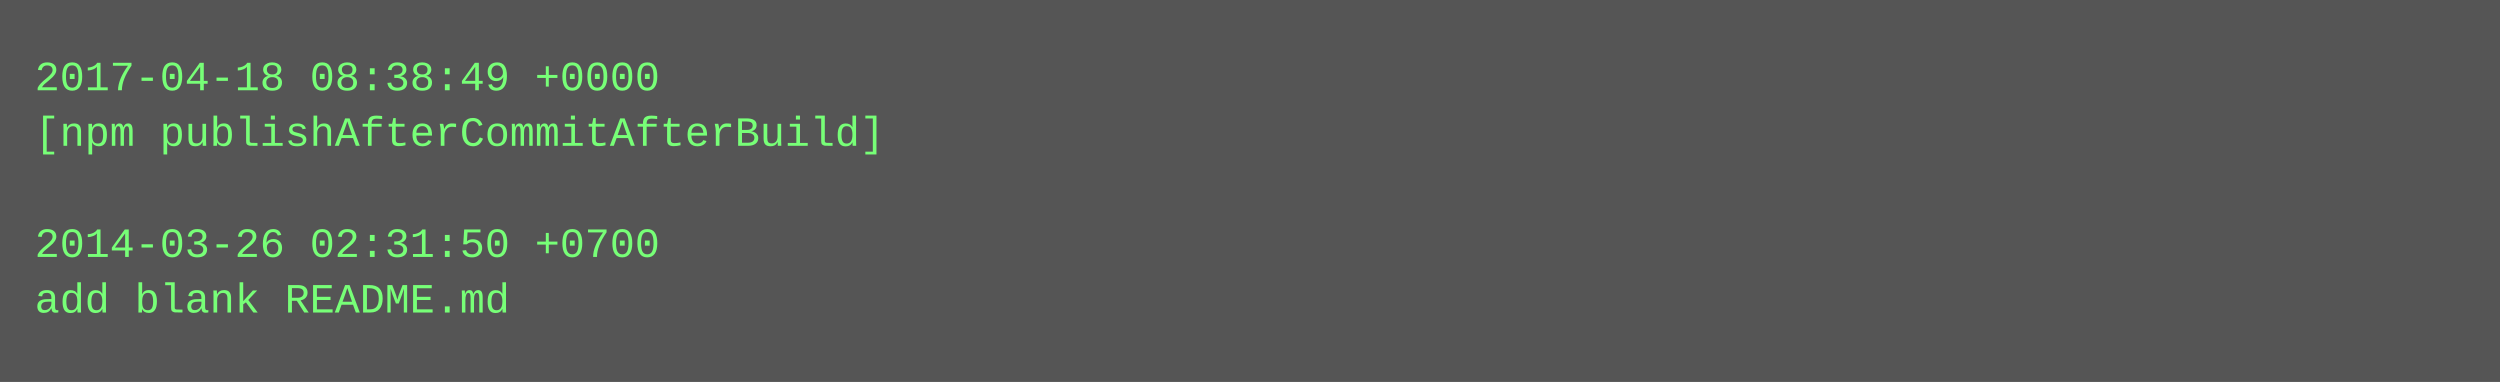
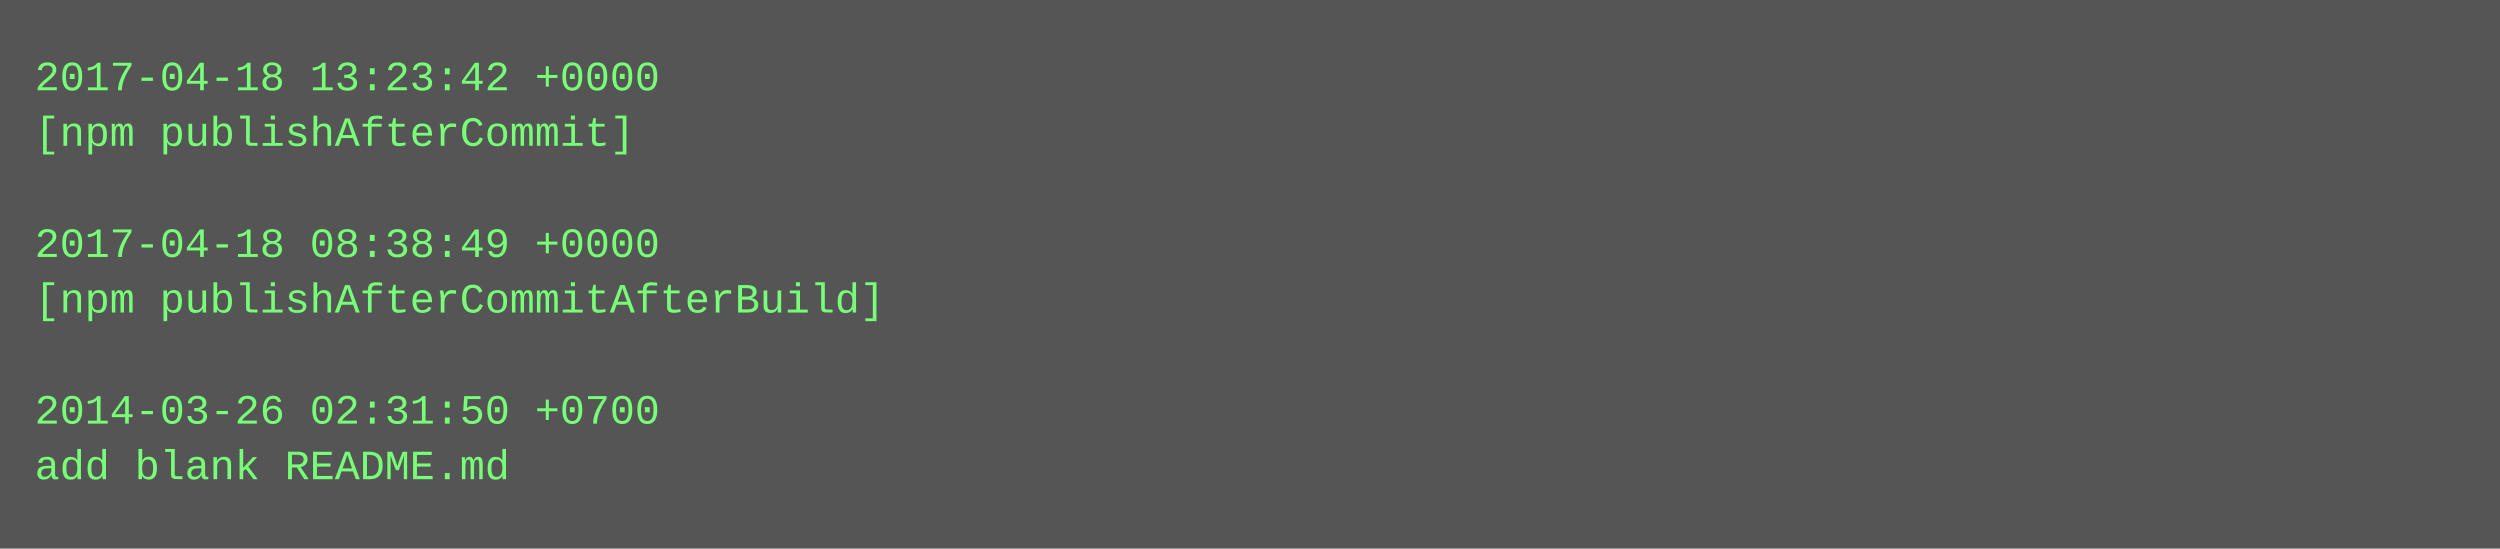
- <svg xmlns="http://www.w3.org/2000/svg" height="110" width="720">
-   <rect height="110" fill="#555" width="720" />
+ <svg xmlns="http://www.w3.org/2000/svg" height="158" width="720">
+   <rect height="158" fill="#555" width="720" />
  <text fill="#7f7" font-family="Courier New" font-size="12" xml:space="preserve">
-     <tspan x="10" y="26">2017-04-18 08:38:49 +0000</tspan>
-     <tspan x="10" y="42">[npm publishAfterCommitAfterBuild]</tspan>
+     <tspan x="10" y="26">2017-04-18 13:23:42 +0000</tspan>
+     <tspan x="10" y="42">[npm publishAfterCommit]</tspan>
    <tspan x="10" y="58" />
-     <tspan x="10" y="74">2014-03-26 02:31:50 +0700</tspan>
-     <tspan x="10" y="90">add blank README.md</tspan>
+     <tspan x="10" y="74">2017-04-18 08:38:49 +0000</tspan>
+     <tspan x="10" y="90">[npm publishAfterCommitAfterBuild]</tspan>
+     <tspan x="10" y="106" />
+     <tspan x="10" y="122">2014-03-26 02:31:50 +0700</tspan>
+     <tspan x="10" y="138">add blank README.md</tspan>
  </text>
</svg>
